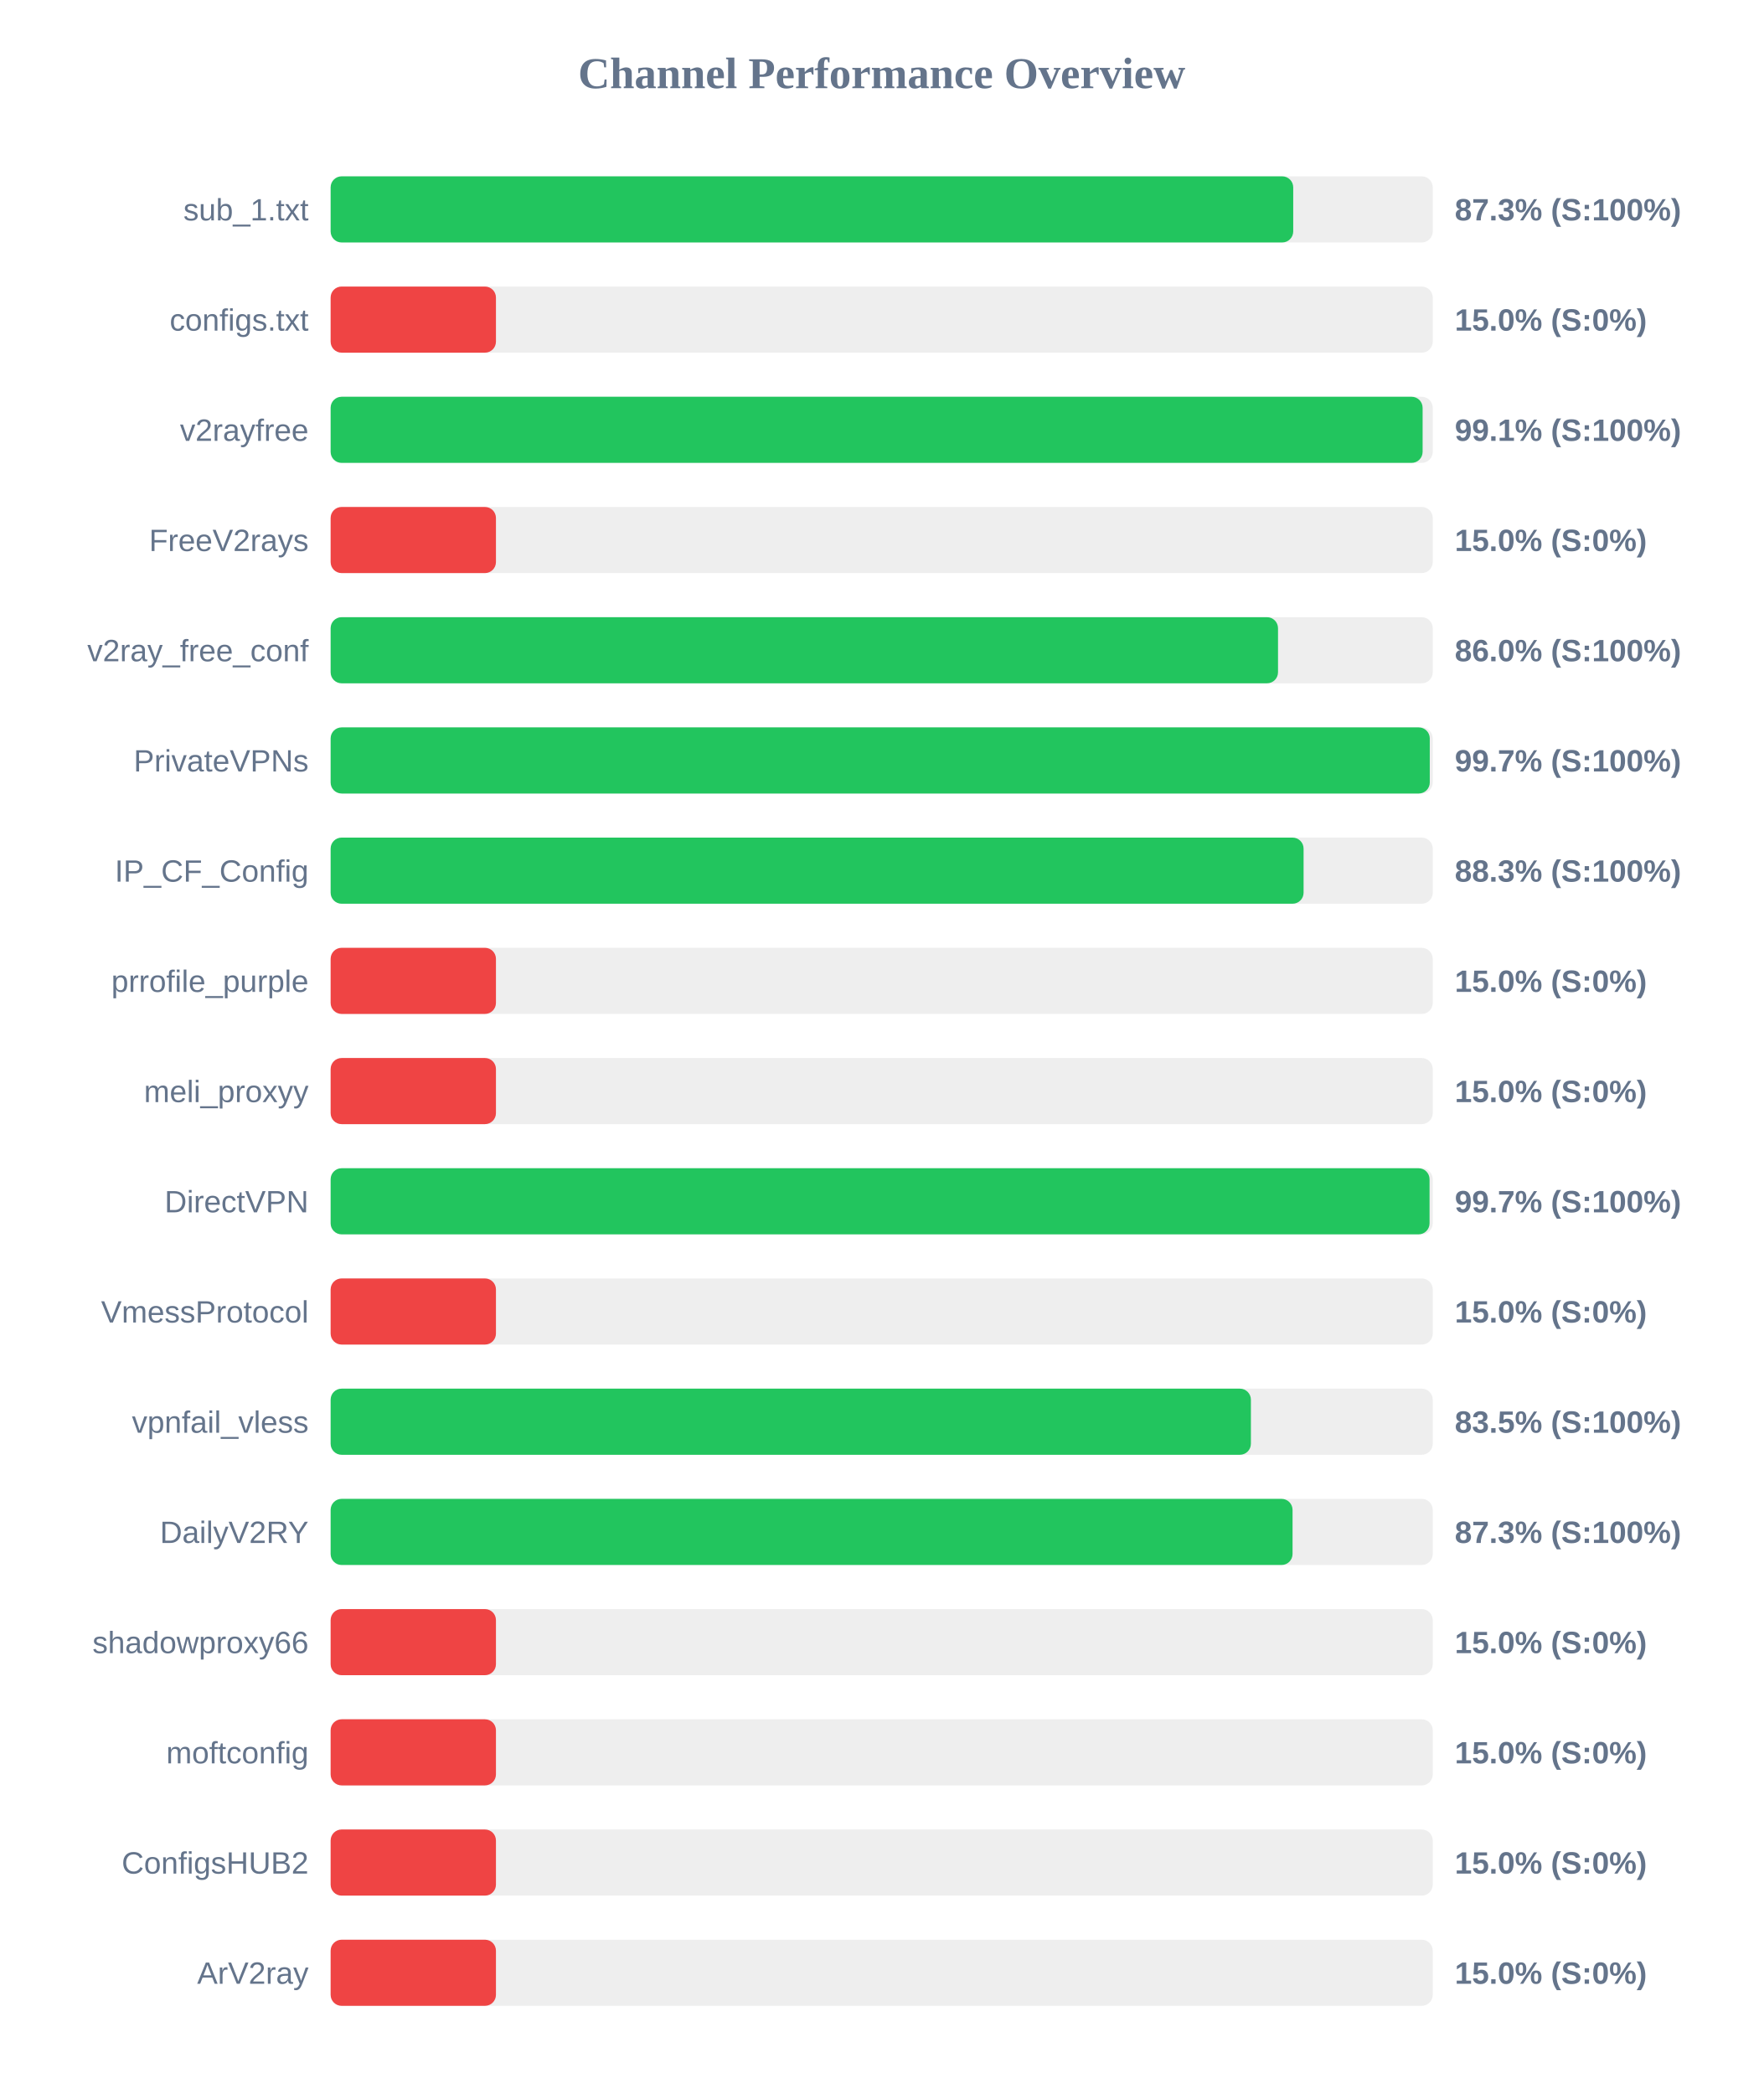
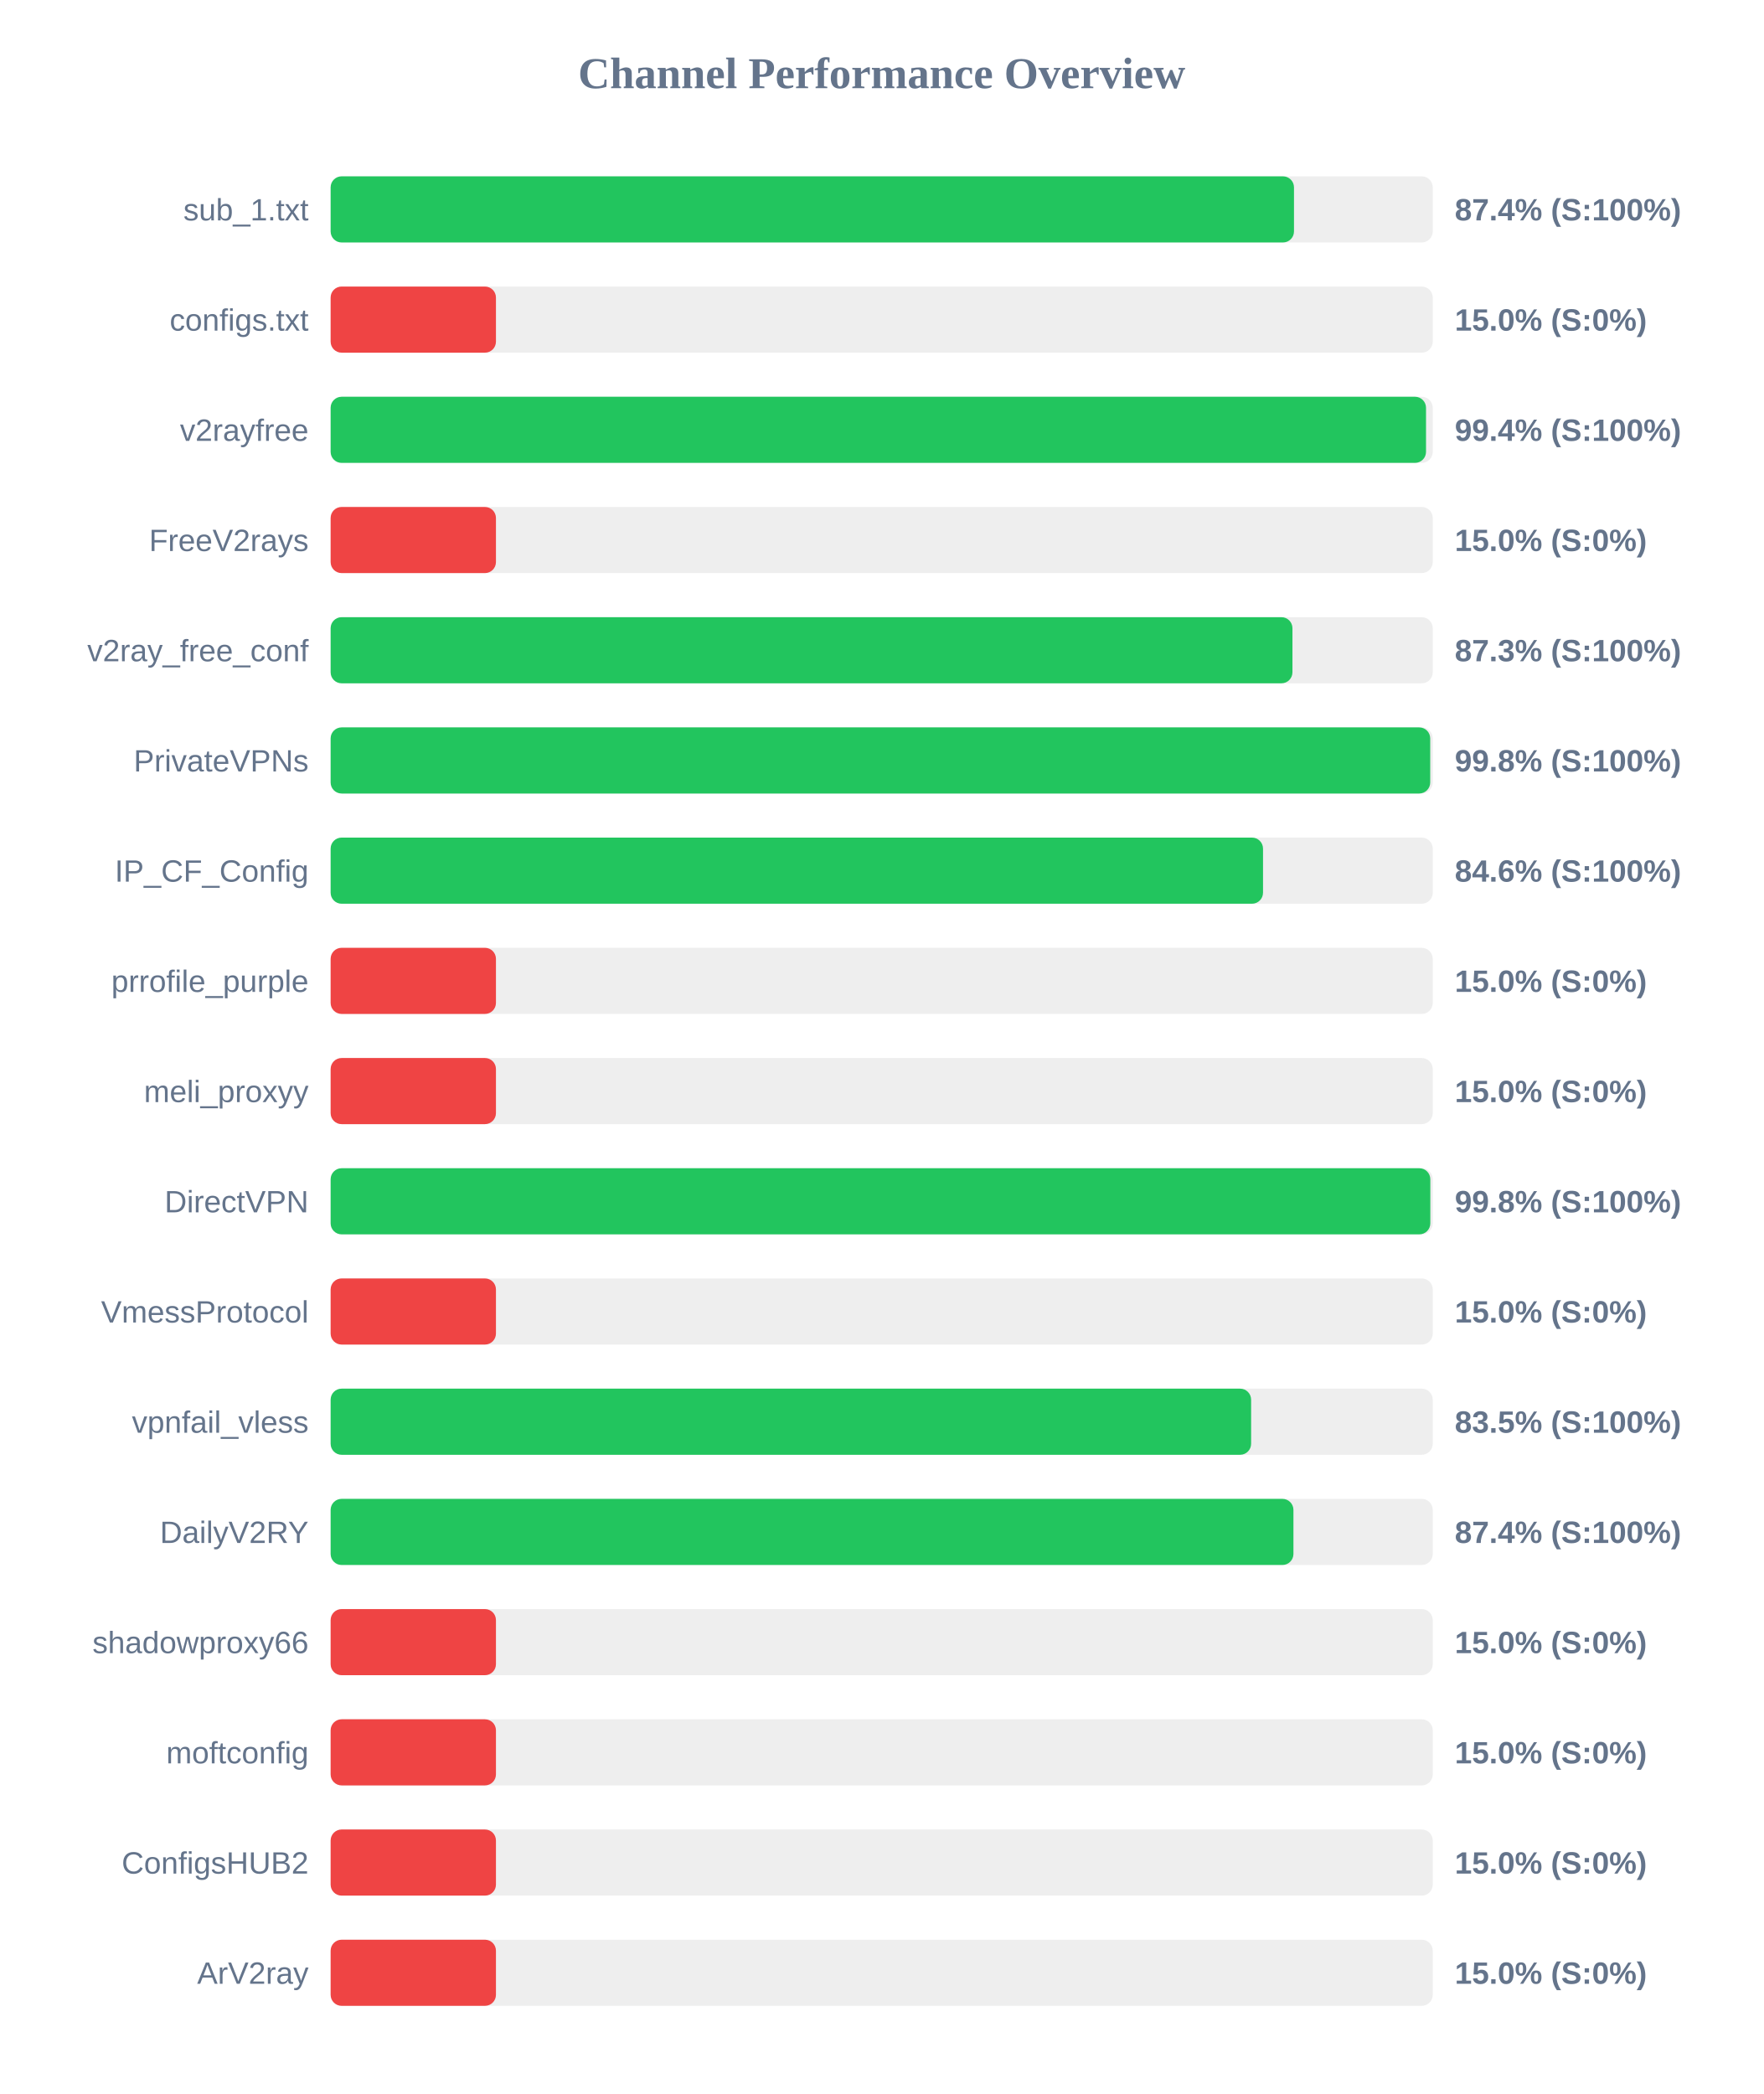
<svg xmlns="http://www.w3.org/2000/svg" width="800" height="950" version="1.1">
  <style>
        .row { font: 14px Arial; fill: #64748b; }
        .score { font: bold 14px Arial; fill: #64748b; }
    </style>
  <text x="400" y="40" text-anchor="middle" font-size="20px" font-weight="bold" fill="#64748b">Channel Performance Overview</text>
  <rect x="150" y="80" width="500" height="30" fill="#eee" rx="5" />
-   <rect x="150" y="80" width="436.7" height="30" fill="#22c55e" rx="5" />
+   <rect x="150" y="80" width="437.05" height="30" fill="#22c55e" rx="5" />
  <text x="140" y="100" text-anchor="end" class="row">sub_1.txt</text>
-   <text x="660" y="100" text-anchor="start" class="score">87.3% (S:100%)</text>
+   <text x="660" y="100" text-anchor="start" class="score">87.4% (S:100%)</text>
  <rect x="150" y="130" width="500" height="30" fill="#eee" rx="5" />
  <rect x="150" y="130" width="75.0" height="30" fill="#ef4444" rx="5" />
  <text x="140" y="150" text-anchor="end" class="row">configs.txt</text>
  <text x="660" y="150" text-anchor="start" class="score">15.0% (S:0%)</text>
  <rect x="150" y="180" width="500" height="30" fill="#eee" rx="5" />
-   <rect x="150" y="180" width="495.4" height="30" fill="#22c55e" rx="5" />
+   <rect x="150" y="180" width="496.95" height="30" fill="#22c55e" rx="5" />
  <text x="140" y="200" text-anchor="end" class="row">v2rayfree</text>
-   <text x="660" y="200" text-anchor="start" class="score">99.1% (S:100%)</text>
+   <text x="660" y="200" text-anchor="start" class="score">99.4% (S:100%)</text>
  <rect x="150" y="230" width="500" height="30" fill="#eee" rx="5" />
  <rect x="150" y="230" width="75.0" height="30" fill="#ef4444" rx="5" />
  <text x="140" y="250" text-anchor="end" class="row">FreeV2rays</text>
  <text x="660" y="250" text-anchor="start" class="score">15.0% (S:0%)</text>
  <rect x="150" y="280" width="500" height="30" fill="#eee" rx="5" />
-   <rect x="150" y="280" width="429.8" height="30" fill="#22c55e" rx="5" />
+   <rect x="150" y="280" width="436.35" height="30" fill="#22c55e" rx="5" />
  <text x="140" y="300" text-anchor="end" class="row">v2ray_free_conf</text>
-   <text x="660" y="300" text-anchor="start" class="score">86.0% (S:100%)</text>
+   <text x="660" y="300" text-anchor="start" class="score">87.3% (S:100%)</text>
  <rect x="150" y="330" width="500" height="30" fill="#eee" rx="5" />
-   <rect x="150" y="330" width="498.65" height="30" fill="#22c55e" rx="5" />
+   <rect x="150" y="330" width="498.85" height="30" fill="#22c55e" rx="5" />
  <text x="140" y="350" text-anchor="end" class="row">PrivateVPNs</text>
-   <text x="660" y="350" text-anchor="start" class="score">99.7% (S:100%)</text>
+   <text x="660" y="350" text-anchor="start" class="score">99.8% (S:100%)</text>
  <rect x="150" y="380" width="500" height="30" fill="#eee" rx="5" />
-   <rect x="150" y="380" width="441.4" height="30" fill="#22c55e" rx="5" />
+   <rect x="150" y="380" width="423.0" height="30" fill="#22c55e" rx="5" />
  <text x="140" y="400" text-anchor="end" class="row">IP_CF_Config</text>
-   <text x="660" y="400" text-anchor="start" class="score">88.3% (S:100%)</text>
+   <text x="660" y="400" text-anchor="start" class="score">84.6% (S:100%)</text>
  <rect x="150" y="430" width="500" height="30" fill="#eee" rx="5" />
  <rect x="150" y="430" width="75.0" height="30" fill="#ef4444" rx="5" />
  <text x="140" y="450" text-anchor="end" class="row">prrofile_purple</text>
  <text x="660" y="450" text-anchor="start" class="score">15.0% (S:0%)</text>
  <rect x="150" y="480" width="500" height="30" fill="#eee" rx="5" />
  <rect x="150" y="480" width="75.0" height="30" fill="#ef4444" rx="5" />
  <text x="140" y="500" text-anchor="end" class="row">meli_proxyy</text>
  <text x="660" y="500" text-anchor="start" class="score">15.0% (S:0%)</text>
  <rect x="150" y="530" width="500" height="30" fill="#eee" rx="5" />
-   <rect x="150" y="530" width="498.55" height="30" fill="#22c55e" rx="5" />
+   <rect x="150" y="530" width="498.9" height="30" fill="#22c55e" rx="5" />
  <text x="140" y="550" text-anchor="end" class="row">DirectVPN</text>
-   <text x="660" y="550" text-anchor="start" class="score">99.7% (S:100%)</text>
+   <text x="660" y="550" text-anchor="start" class="score">99.8% (S:100%)</text>
  <rect x="150" y="580" width="500" height="30" fill="#eee" rx="5" />
  <rect x="150" y="580" width="75.0" height="30" fill="#ef4444" rx="5" />
  <text x="140" y="600" text-anchor="end" class="row">VmessProtocol</text>
  <text x="660" y="600" text-anchor="start" class="score">15.0% (S:0%)</text>
  <rect x="150" y="630" width="500" height="30" fill="#eee" rx="5" />
-   <rect x="150" y="630" width="417.5" height="30" fill="#22c55e" rx="5" />
+   <rect x="150" y="630" width="417.6" height="30" fill="#22c55e" rx="5" />
  <text x="140" y="650" text-anchor="end" class="row">vpnfail_vless</text>
  <text x="660" y="650" text-anchor="start" class="score">83.5% (S:100%)</text>
  <rect x="150" y="680" width="500" height="30" fill="#eee" rx="5" />
-   <rect x="150" y="680" width="436.4" height="30" fill="#22c55e" rx="5" />
+   <rect x="150" y="680" width="436.8" height="30" fill="#22c55e" rx="5" />
  <text x="140" y="700" text-anchor="end" class="row">DailyV2RY</text>
-   <text x="660" y="700" text-anchor="start" class="score">87.3% (S:100%)</text>
+   <text x="660" y="700" text-anchor="start" class="score">87.4% (S:100%)</text>
  <rect x="150" y="730" width="500" height="30" fill="#eee" rx="5" />
  <rect x="150" y="730" width="75.0" height="30" fill="#ef4444" rx="5" />
  <text x="140" y="750" text-anchor="end" class="row">shadowproxy66</text>
  <text x="660" y="750" text-anchor="start" class="score">15.0% (S:0%)</text>
  <rect x="150" y="780" width="500" height="30" fill="#eee" rx="5" />
  <rect x="150" y="780" width="75.0" height="30" fill="#ef4444" rx="5" />
  <text x="140" y="800" text-anchor="end" class="row">moftconfig</text>
  <text x="660" y="800" text-anchor="start" class="score">15.0% (S:0%)</text>
  <rect x="150" y="830" width="500" height="30" fill="#eee" rx="5" />
  <rect x="150" y="830" width="75.0" height="30" fill="#ef4444" rx="5" />
  <text x="140" y="850" text-anchor="end" class="row">ConfigsHUB2</text>
  <text x="660" y="850" text-anchor="start" class="score">15.0% (S:0%)</text>
  <rect x="150" y="880" width="500" height="30" fill="#eee" rx="5" />
  <rect x="150" y="880" width="75.0" height="30" fill="#ef4444" rx="5" />
  <text x="140" y="900" text-anchor="end" class="row">ArV2ray</text>
  <text x="660" y="900" text-anchor="start" class="score">15.0% (S:0%)</text>
</svg>
